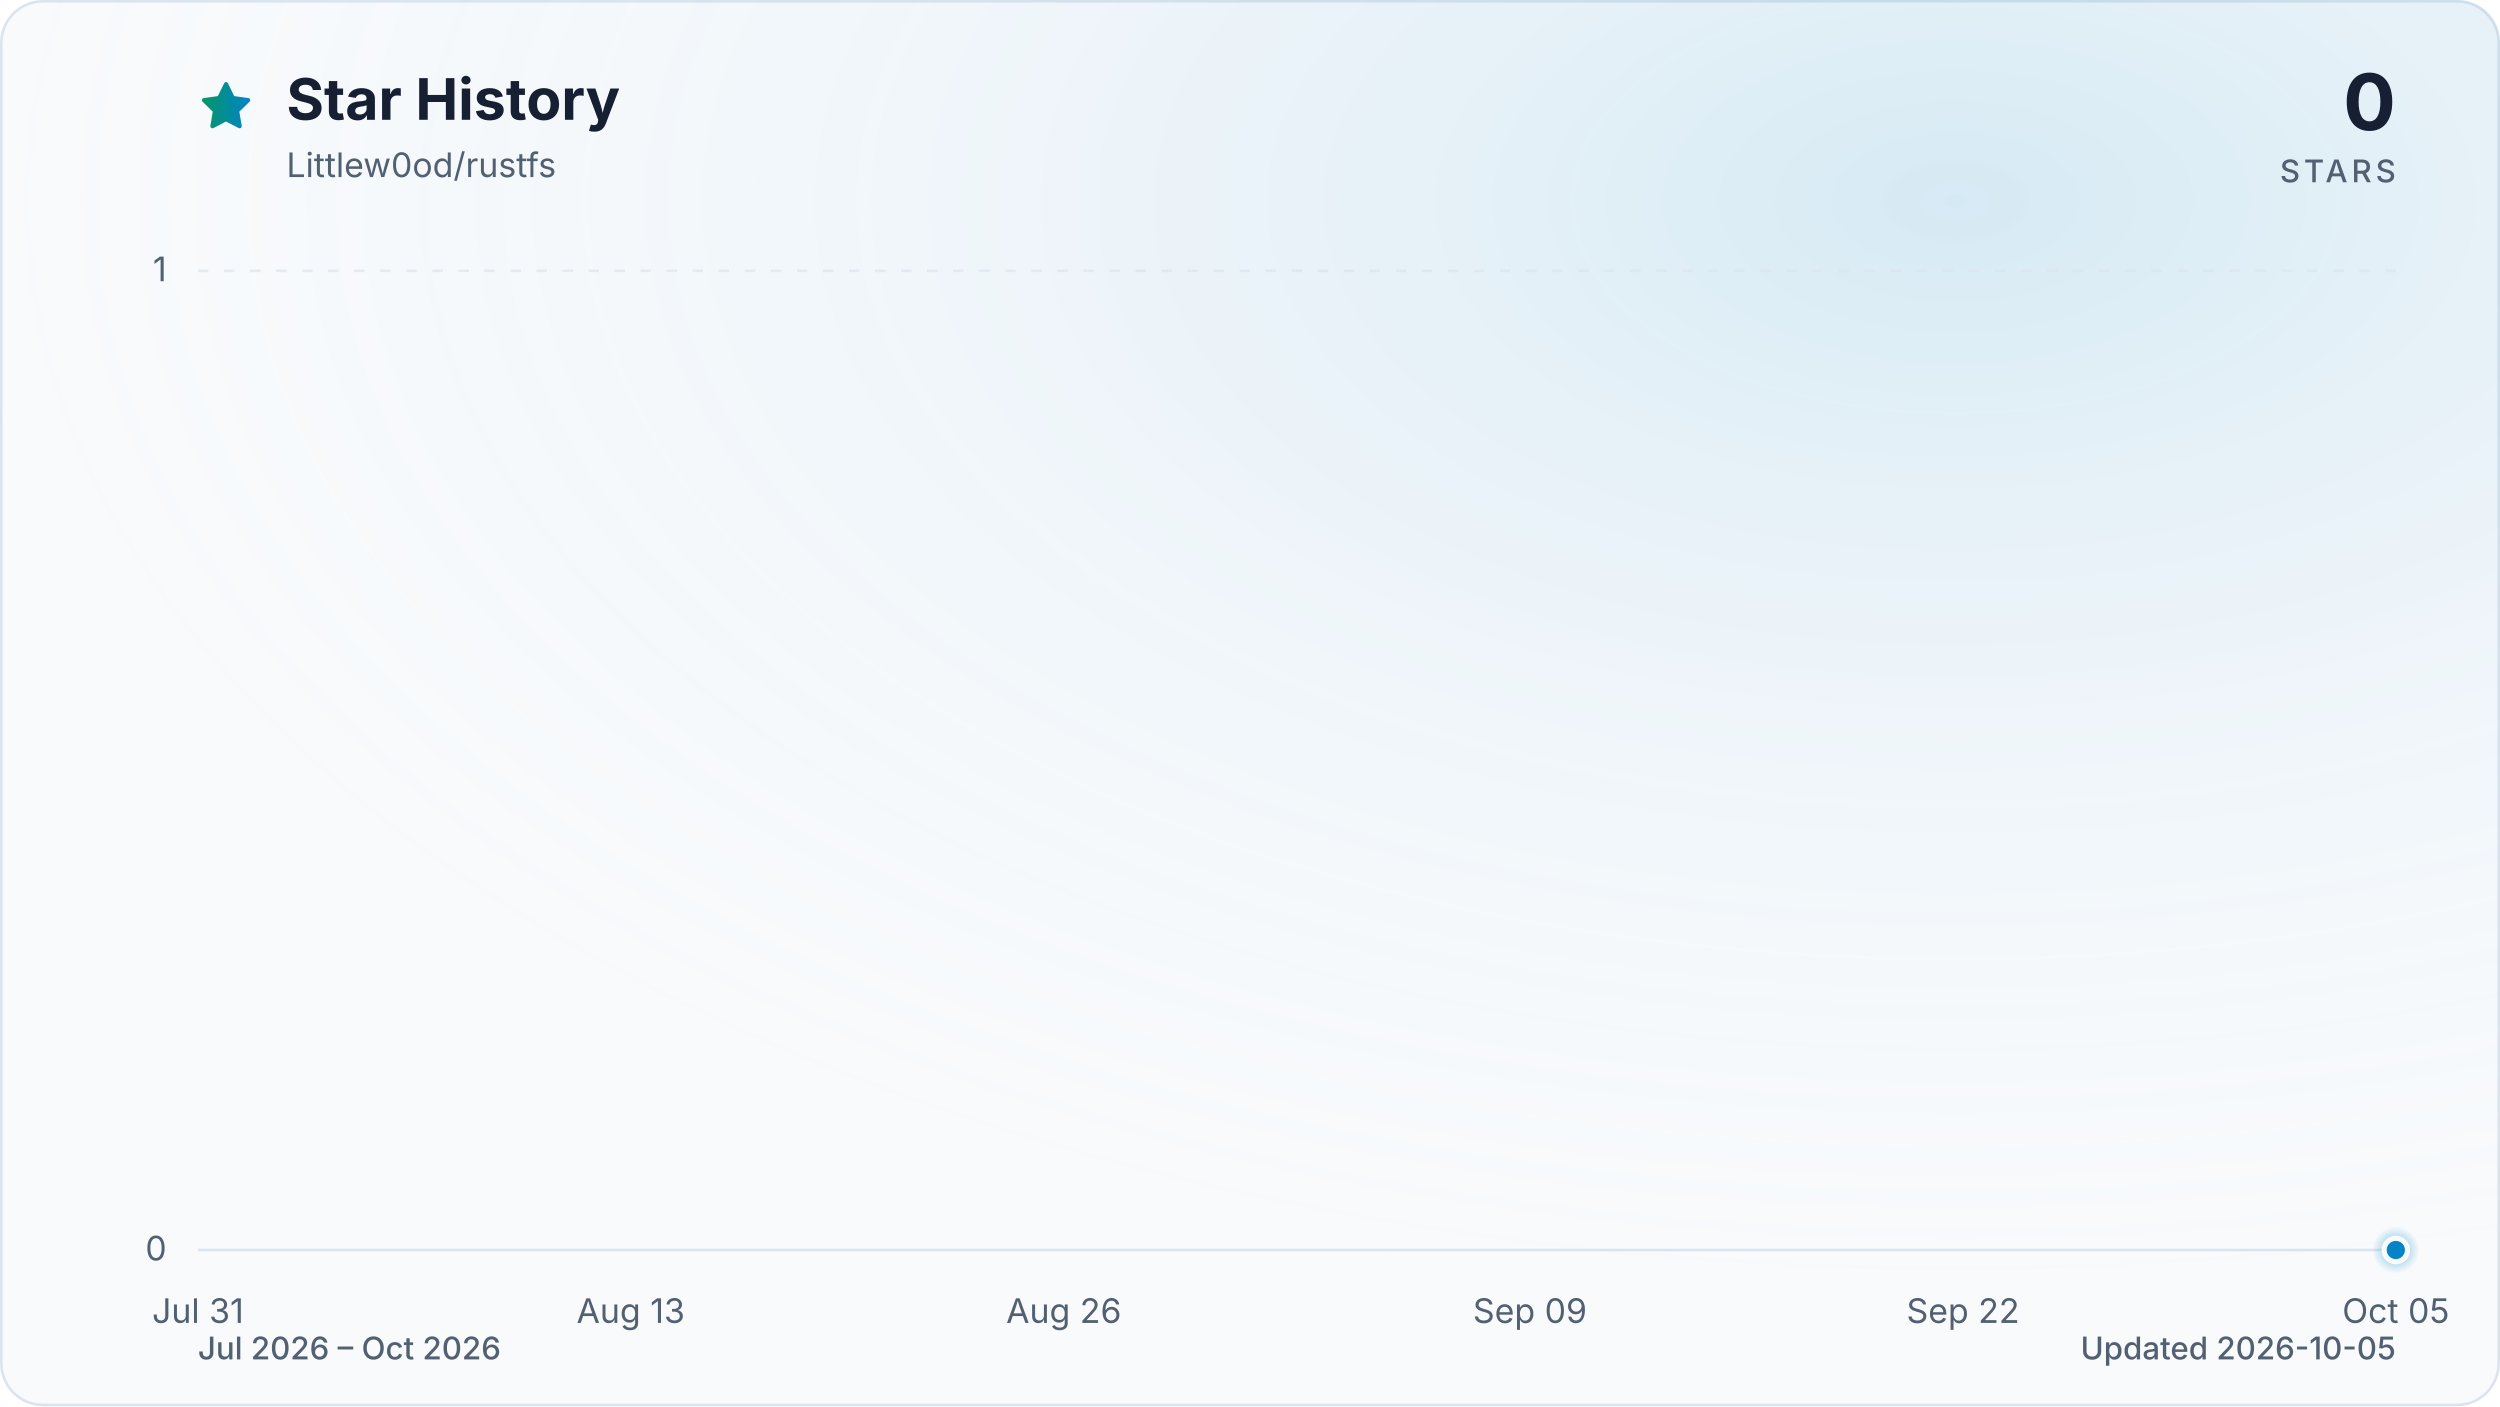
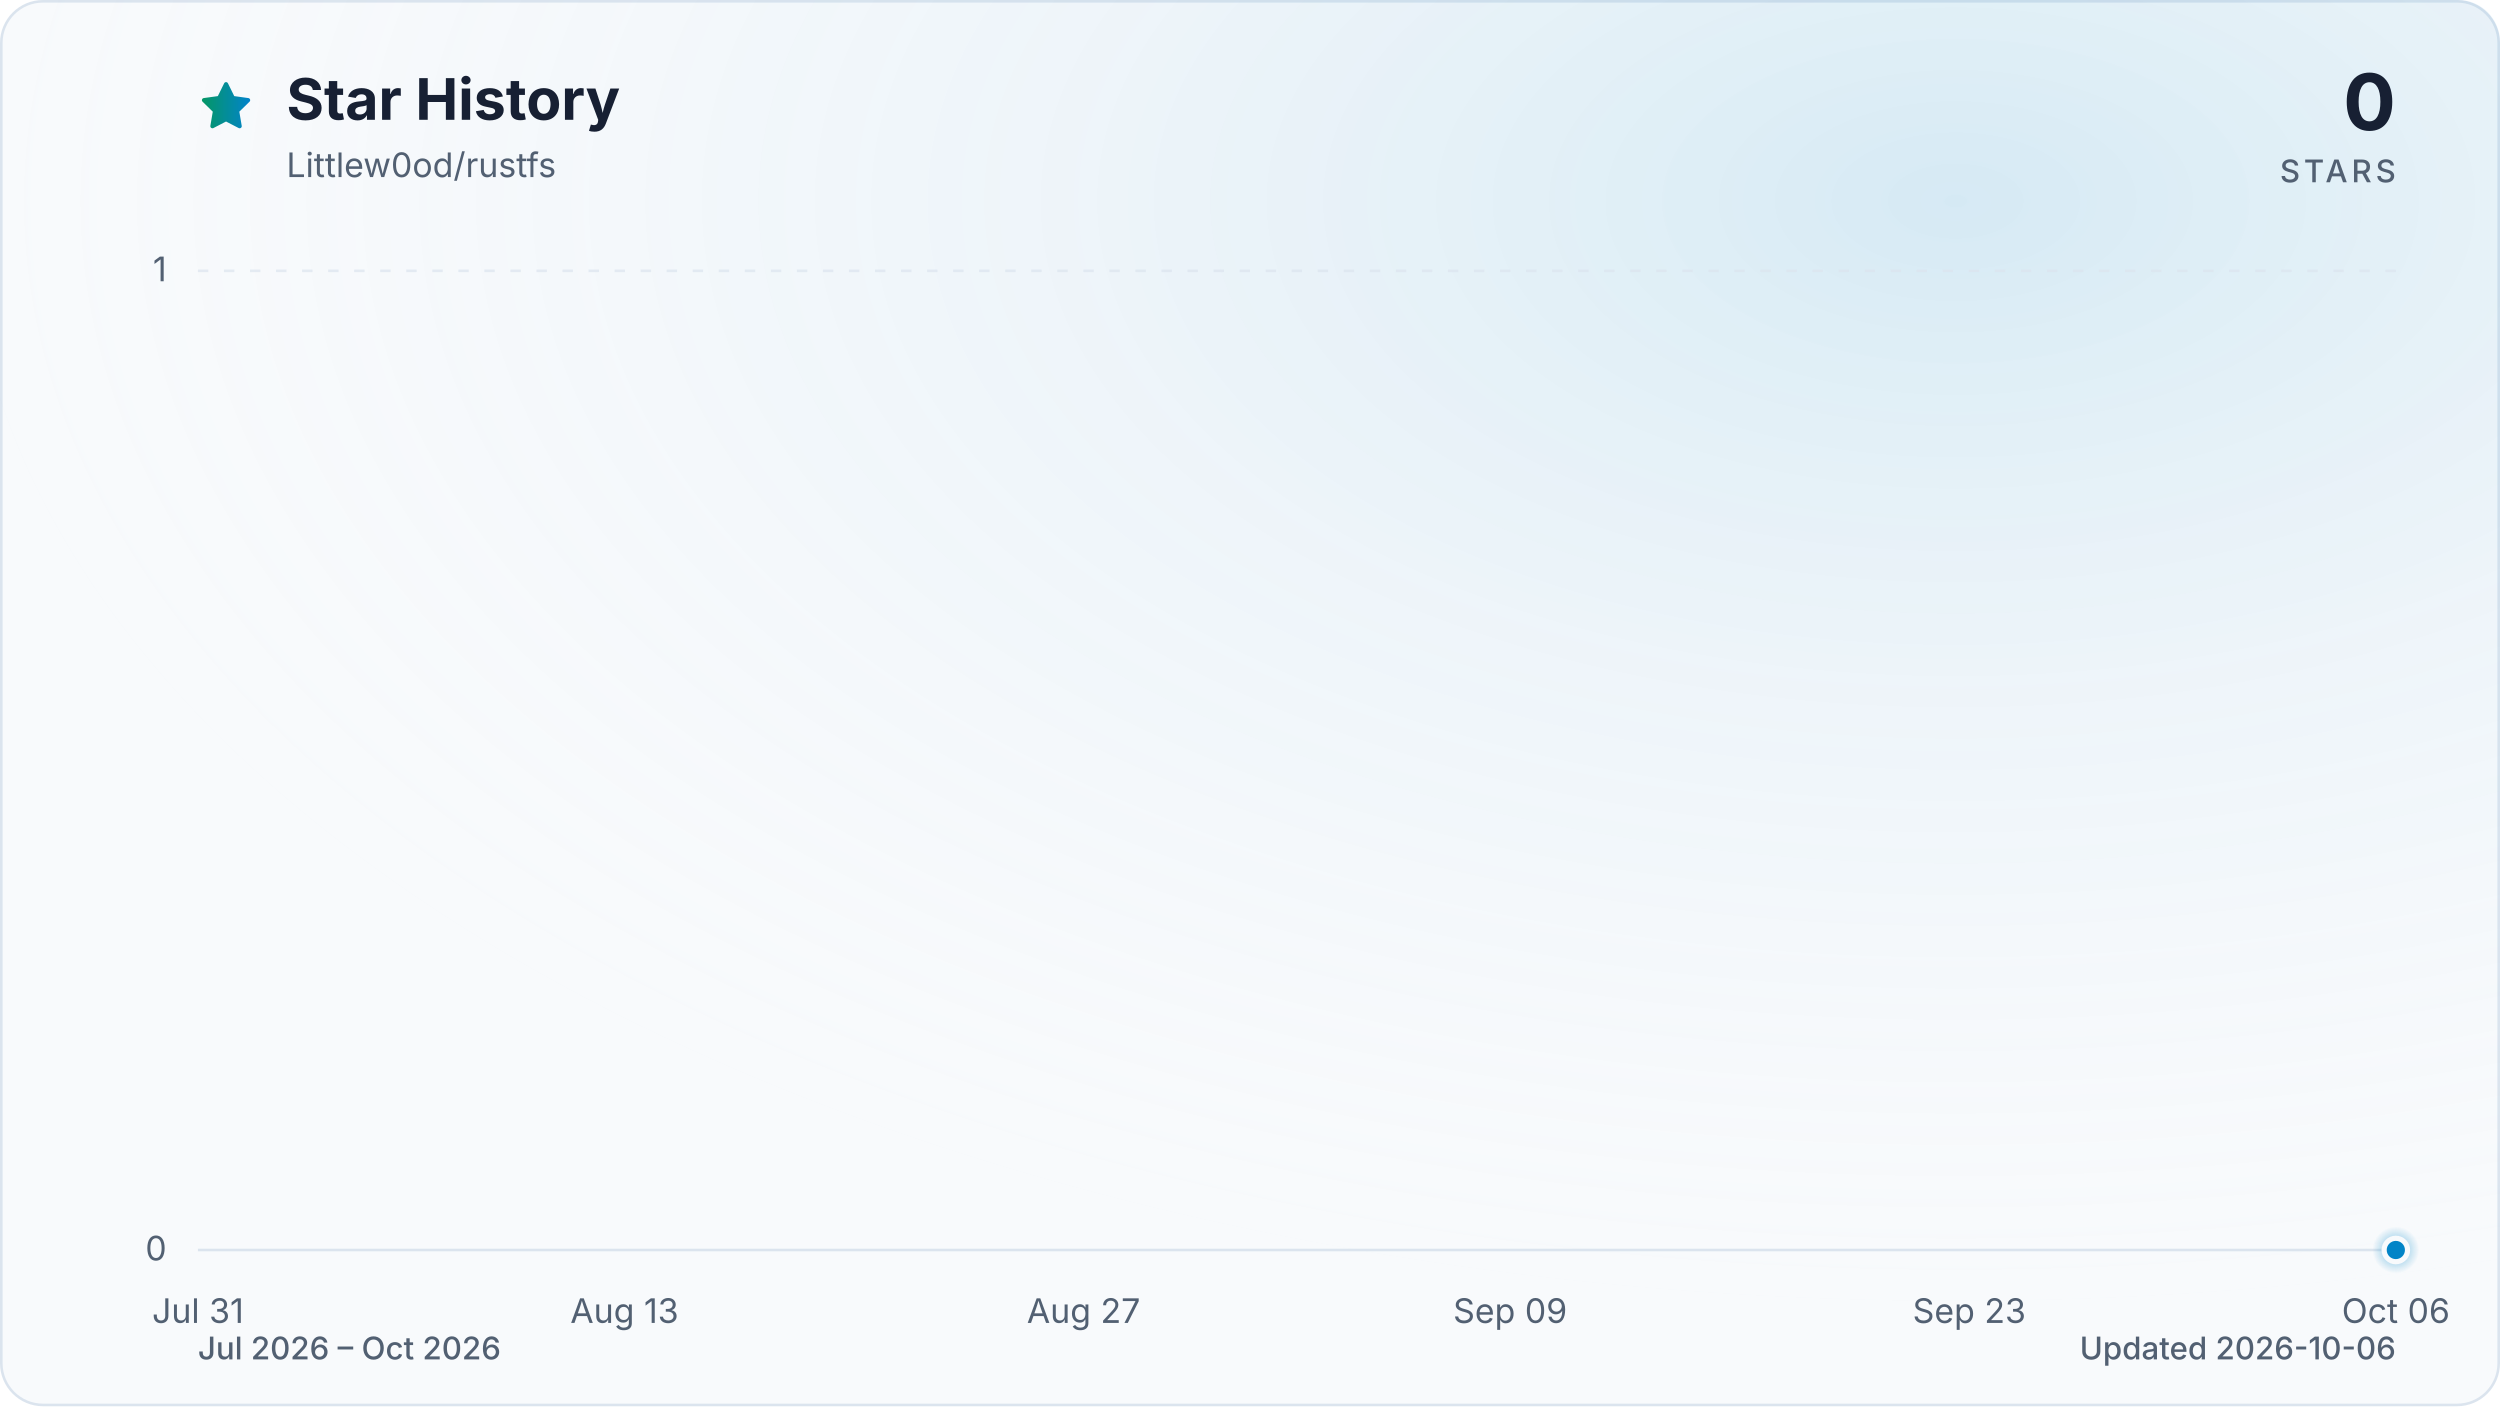
<svg xmlns="http://www.w3.org/2000/svg" viewBox="0 0 960 540" role="img" aria-labelledby="title description" data-style="gradient" data-variant="glow" data-animated="true">
  <defs>
    <linearGradient id="trend" x1="0" y1="0" x2="1" y2="0">
      <stop offset="0%" stop-color="#059669" />
      <stop offset="100%" stop-color="#0284c7" />
    </linearGradient>
    <linearGradient id="area" x1="0" y1="0" x2="0" y2="1">
      <stop offset="0%" stop-color="#059669" stop-opacity="0.30" />
      <stop offset="55%" stop-color="#0284c7" stop-opacity="0.10" />
      <stop offset="100%" stop-color="#0284c7" stop-opacity="0.01" />
    </linearGradient>
    <radialGradient id="marker-halo" cx="50%" cy="50%" r="50%">
      <stop offset="0%" stop-color="#0284c7" stop-opacity="0.55" />
      <stop offset="100%" stop-color="#0284c7" stop-opacity="0" />
    </radialGradient>
    <radialGradient id="surface-glow" cx="78%" cy="14%" r="80%">
      <stop offset="0%" stop-color="#0284c7" stop-opacity="0.14" />
      <stop offset="100%" stop-color="#f8fafc" stop-opacity="0" />
    </radialGradient>
    <filter id="trend-glow" x="-20%" y="-20%" width="140%" height="140%">
      <feGaussianBlur stdDeviation="7" />
    </filter>
  </defs>
  <style>
.trend-enter{transform-box:fill-box;transform-origin:center;animation:trend-enter 520ms cubic-bezier(0.16,1,0.3,1)}
.marker-enter{transform-box:fill-box;transform-origin:center;animation:marker-enter 320ms cubic-bezier(0.16,1,0.3,1) 200ms both}
.marker-pulse{transform-box:fill-box;transform-origin:center;animation:marker-pulse 2.6s ease-out infinite}
@keyframes trend-enter{from{opacity:.35;transform:translateY(10px)}to{opacity:1;transform:translateY(0)}}
@keyframes marker-enter{from{opacity:0;transform:scale(.4)}to{opacity:1;transform:scale(1)}}
@keyframes marker-pulse{0%{opacity:.5;transform:scale(.7)}70%,100%{opacity:0;transform:scale(2.1)}}
@media (prefers-reduced-motion:reduce){.trend-enter,.marker-enter,.marker-pulse{animation:none!important}}
@media (prefers-reduced-motion:reduce){.marker-pulse{opacity:0}}
</style>
  <rect x="0.5" y="0.5" width="959" height="539" fill="#f8fafc" stroke="#dbe4ee" stroke-width="1" rx="16" />
  <rect width="960" height="540" fill="url(#surface-glow)" rx="16" />
  <path d="M12 2.6l2.9 5.9 6.5.9-4.7 4.6 1.1 6.5-5.8-3-5.8 3 1.1-6.5-4.7-4.6 6.5-.9L12 2.6Z" transform="translate(76 30) scale(.9)" fill="url(#trend)" stroke="url(#trend)" stroke-width="1.8" stroke-linejoin="round" aria-hidden="true" />
  <text x="110" y="46" fill="#172033" font-family="ui-sans-serif, system-ui, -apple-system, BlinkMacSystemFont, 'Segoe UI', sans-serif" font-size="22" font-weight="700">Star History</text>
  <text x="110" y="68" fill="#526072" font-family="ui-sans-serif, system-ui, -apple-system, BlinkMacSystemFont, 'Segoe UI', sans-serif" font-size="13">Littlew0od/rustfs</text>
  <text x="920" y="50" fill="#172033" font-family="ui-sans-serif, system-ui, -apple-system, BlinkMacSystemFont, 'Segoe UI', sans-serif" font-size="30" font-weight="700" text-anchor="end">0</text>
  <text x="920" y="70" fill="#526072" font-family="ui-sans-serif, system-ui, -apple-system, BlinkMacSystemFont, 'Segoe UI', sans-serif" font-size="12" font-weight="500" letter-spacing="1.5" text-anchor="end">STARS</text>
  <line x1="76" y1="480.0" x2="920" y2="480.0" stroke="#dbe4ee" stroke-width="1" stroke-dasharray="0" opacity="1" />
  <text x="64" y="484.0" fill="#526072" font-family="ui-sans-serif, system-ui, -apple-system, BlinkMacSystemFont, 'Segoe UI', sans-serif" font-size="13" text-anchor="end">0</text>
  <line x1="76" y1="104.0" x2="920" y2="104.0" stroke="#dbe4ee" stroke-width="1" stroke-dasharray="4 6" opacity="0.7" />
  <text x="64" y="108.0" fill="#526072" font-family="ui-sans-serif, system-ui, -apple-system, BlinkMacSystemFont, 'Segoe UI', sans-serif" font-size="13" text-anchor="end">1</text>
  <text x="76.0" y="508" fill="#526072" font-family="ui-sans-serif, system-ui, -apple-system, BlinkMacSystemFont, 'Segoe UI', sans-serif" font-size="13" text-anchor="middle">Jul 31</text>
-   <text x="242.2" y="508" fill="#526072" font-family="ui-sans-serif, system-ui, -apple-system, BlinkMacSystemFont, 'Segoe UI', sans-serif" font-size="13" text-anchor="middle">Aug 13</text>
-   <text x="408.5" y="508" fill="#526072" font-family="ui-sans-serif, system-ui, -apple-system, BlinkMacSystemFont, 'Segoe UI', sans-serif" font-size="13" text-anchor="middle">Aug 26</text>
-   <text x="587.5" y="508" fill="#526072" font-family="ui-sans-serif, system-ui, -apple-system, BlinkMacSystemFont, 'Segoe UI', sans-serif" font-size="13" text-anchor="middle">Sep 09</text>
-   <text x="753.8" y="508" fill="#526072" font-family="ui-sans-serif, system-ui, -apple-system, BlinkMacSystemFont, 'Segoe UI', sans-serif" font-size="13" text-anchor="middle">Sep 22</text>
-   <text x="920.0" y="508" fill="#526072" font-family="ui-sans-serif, system-ui, -apple-system, BlinkMacSystemFont, 'Segoe UI', sans-serif" font-size="13" text-anchor="middle">Oct 05</text>
+   <text x="239.8" y="508" fill="#526072" font-family="ui-sans-serif, system-ui, -apple-system, BlinkMacSystemFont, 'Segoe UI', sans-serif" font-size="13" text-anchor="middle">Aug 13</text>
+   <text x="416.1" y="508" fill="#526072" font-family="ui-sans-serif, system-ui, -apple-system, BlinkMacSystemFont, 'Segoe UI', sans-serif" font-size="13" text-anchor="middle">Aug 27</text>
+   <text x="579.9" y="508" fill="#526072" font-family="ui-sans-serif, system-ui, -apple-system, BlinkMacSystemFont, 'Segoe UI', sans-serif" font-size="13" text-anchor="middle">Sep 09</text>
+   <text x="756.2" y="508" fill="#526072" font-family="ui-sans-serif, system-ui, -apple-system, BlinkMacSystemFont, 'Segoe UI', sans-serif" font-size="13" text-anchor="middle">Sep 23</text>
+   <text x="920.0" y="508" fill="#526072" font-family="ui-sans-serif, system-ui, -apple-system, BlinkMacSystemFont, 'Segoe UI', sans-serif" font-size="13" text-anchor="middle">Oct 06</text>
  <g class="trend-enter">
-     <path d="M 76.0 480.0 C 80.3 480.0, 84.5 480.0, 88.8 480.0 C 93.1 480.0, 97.3 480.0, 101.6 480.0 C 105.8 480.0, 110.1 480.0, 114.4 480.0 C 118.6 480.0, 122.9 480.0, 127.2 480.0 C 131.4 480.0, 135.7 480.0, 139.9 480.0 C 144.2 480.0, 148.5 480.0, 152.7 480.0 C 157.0 480.0, 161.3 480.0, 165.5 480.0 C 169.8 480.0, 174.0 480.0, 178.3 480.0 C 182.6 480.0, 186.8 480.0, 191.1 480.0 C 195.4 480.0, 199.6 480.0, 203.9 480.0 C 208.1 480.0, 212.4 480.0, 216.7 480.0 C 220.9 480.0, 225.2 480.0, 229.5 480.0 C 233.7 480.0, 238.0 480.0, 242.2 480.0 C 246.5 480.0, 250.8 480.0, 255.0 480.0 C 259.3 480.0, 263.6 480.0, 267.8 480.0 C 272.1 480.0, 276.3 480.0, 280.6 480.0 C 284.9 480.0, 289.1 480.0, 293.4 480.0 C 297.7 480.0, 301.9 480.0, 306.2 480.0 C 310.4 480.0, 314.7 480.0, 319.0 480.0 C 323.2 480.0, 327.5 480.0, 331.8 480.0 C 336.0 480.0, 340.3 480.0, 344.5 480.0 C 348.8 480.0, 353.1 480.0, 357.3 480.0 C 361.6 480.0, 365.9 480.0, 370.1 480.0 C 374.4 480.0, 378.6 480.0, 382.9 480.0 C 387.2 480.0, 391.4 480.0, 395.7 480.0 C 400.0 480.0, 404.2 480.0, 408.5 480.0 C 412.7 480.0, 417.0 480.0, 421.3 480.0 C 425.5 480.0, 429.8 480.0, 434.1 480.0 C 438.3 480.0, 442.6 480.0, 446.8 480.0 C 451.1 480.0, 455.4 480.0, 459.6 480.0 C 463.9 480.0, 468.2 480.0, 472.4 480.0 C 476.7 480.0, 480.9 480.0, 485.2 480.0 C 489.5 480.0, 493.7 480.0, 498.0 480.0 C 502.3 480.0, 506.5 480.0, 510.8 480.0 C 515.1 480.0, 519.3 480.0, 523.6 480.0 C 527.8 480.0, 532.1 480.0, 536.4 480.0 C 540.6 480.0, 544.9 480.0, 549.2 480.0 C 553.4 480.0, 557.7 480.0, 561.9 480.0 C 566.2 480.0, 570.5 480.0, 574.7 480.0 C 579.0 480.0, 583.3 480.0, 587.5 480.0 C 591.8 480.0, 596.0 480.0, 600.3 480.0 C 604.6 480.0, 608.8 480.0, 613.1 480.0 C 617.4 480.0, 621.6 480.0, 625.9 480.0 C 630.1 480.0, 634.4 480.0, 638.7 480.0 C 642.9 480.0, 647.2 480.0, 651.5 480.0 C 655.7 480.0, 660.0 480.0, 664.2 480.0 C 668.5 480.0, 672.8 480.0, 677.0 480.0 C 681.3 480.0, 685.6 480.0, 689.8 480.0 C 694.1 480.0, 698.3 480.0, 702.6 480.0 C 706.9 480.0, 711.1 480.0, 715.4 480.0 C 719.7 480.0, 723.9 480.0, 728.2 480.0 C 732.4 480.0, 736.7 480.0, 741.0 480.0 C 745.2 480.0, 749.5 480.0, 753.8 480.0 C 758.0 480.0, 762.3 480.0, 766.5 480.0 C 770.8 480.0, 775.1 480.0, 779.3 480.0 C 783.6 480.0, 787.9 480.0, 792.1 480.0 C 796.4 480.0, 800.6 480.0, 804.9 480.0 C 809.2 480.0, 813.4 480.0, 817.7 480.0 C 822.0 480.0, 826.2 480.0, 830.5 480.0 C 834.7 480.0, 839.0 480.0, 843.3 480.0 C 847.5 480.0, 851.8 480.0, 856.1 480.0 C 860.3 480.0, 864.6 480.0, 868.8 480.0 C 873.1 480.0, 877.4 480.0, 881.6 480.0 C 885.9 480.0, 890.2 480.0, 894.4 480.0 C 898.7 480.0, 902.9 480.0, 907.2 480.0 C 911.5 480.0, 915.7 480.0, 920.0 480.0 L 920.0 480.0 L 76.0 480.0 Z" fill="url(#area)" />
-     <path d="M 76.0 480.0 C 80.3 480.0, 84.5 480.0, 88.8 480.0 C 93.1 480.0, 97.3 480.0, 101.6 480.0 C 105.8 480.0, 110.1 480.0, 114.4 480.0 C 118.6 480.0, 122.9 480.0, 127.2 480.0 C 131.4 480.0, 135.7 480.0, 139.9 480.0 C 144.2 480.0, 148.5 480.0, 152.7 480.0 C 157.0 480.0, 161.3 480.0, 165.5 480.0 C 169.8 480.0, 174.0 480.0, 178.3 480.0 C 182.6 480.0, 186.8 480.0, 191.1 480.0 C 195.4 480.0, 199.6 480.0, 203.9 480.0 C 208.1 480.0, 212.4 480.0, 216.7 480.0 C 220.9 480.0, 225.2 480.0, 229.5 480.0 C 233.7 480.0, 238.0 480.0, 242.2 480.0 C 246.5 480.0, 250.8 480.0, 255.0 480.0 C 259.3 480.0, 263.6 480.0, 267.8 480.0 C 272.1 480.0, 276.3 480.0, 280.6 480.0 C 284.9 480.0, 289.1 480.0, 293.4 480.0 C 297.7 480.0, 301.9 480.0, 306.2 480.0 C 310.4 480.0, 314.7 480.0, 319.0 480.0 C 323.2 480.0, 327.5 480.0, 331.8 480.0 C 336.0 480.0, 340.3 480.0, 344.5 480.0 C 348.8 480.0, 353.1 480.0, 357.3 480.0 C 361.6 480.0, 365.9 480.0, 370.1 480.0 C 374.4 480.0, 378.6 480.0, 382.9 480.0 C 387.2 480.0, 391.4 480.0, 395.7 480.0 C 400.0 480.0, 404.2 480.0, 408.5 480.0 C 412.7 480.0, 417.0 480.0, 421.3 480.0 C 425.5 480.0, 429.8 480.0, 434.1 480.0 C 438.3 480.0, 442.6 480.0, 446.8 480.0 C 451.1 480.0, 455.4 480.0, 459.6 480.0 C 463.9 480.0, 468.2 480.0, 472.4 480.0 C 476.7 480.0, 480.9 480.0, 485.2 480.0 C 489.5 480.0, 493.7 480.0, 498.0 480.0 C 502.3 480.0, 506.5 480.0, 510.8 480.0 C 515.1 480.0, 519.3 480.0, 523.6 480.0 C 527.8 480.0, 532.1 480.0, 536.4 480.0 C 540.6 480.0, 544.9 480.0, 549.2 480.0 C 553.4 480.0, 557.7 480.0, 561.9 480.0 C 566.2 480.0, 570.5 480.0, 574.7 480.0 C 579.0 480.0, 583.3 480.0, 587.5 480.0 C 591.8 480.0, 596.0 480.0, 600.3 480.0 C 604.6 480.0, 608.8 480.0, 613.1 480.0 C 617.4 480.0, 621.6 480.0, 625.9 480.0 C 630.1 480.0, 634.4 480.0, 638.7 480.0 C 642.9 480.0, 647.2 480.0, 651.5 480.0 C 655.7 480.0, 660.0 480.0, 664.2 480.0 C 668.5 480.0, 672.8 480.0, 677.0 480.0 C 681.3 480.0, 685.6 480.0, 689.8 480.0 C 694.1 480.0, 698.3 480.0, 702.6 480.0 C 706.9 480.0, 711.1 480.0, 715.4 480.0 C 719.7 480.0, 723.9 480.0, 728.2 480.0 C 732.4 480.0, 736.7 480.0, 741.0 480.0 C 745.2 480.0, 749.5 480.0, 753.8 480.0 C 758.0 480.0, 762.3 480.0, 766.5 480.0 C 770.8 480.0, 775.1 480.0, 779.3 480.0 C 783.6 480.0, 787.9 480.0, 792.1 480.0 C 796.4 480.0, 800.6 480.0, 804.9 480.0 C 809.2 480.0, 813.4 480.0, 817.7 480.0 C 822.0 480.0, 826.2 480.0, 830.5 480.0 C 834.7 480.0, 839.0 480.0, 843.3 480.0 C 847.5 480.0, 851.8 480.0, 856.1 480.0 C 860.3 480.0, 864.6 480.0, 868.8 480.0 C 873.1 480.0, 877.4 480.0, 881.6 480.0 C 885.9 480.0, 890.2 480.0, 894.4 480.0 C 898.7 480.0, 902.9 480.0, 907.2 480.0 C 911.5 480.0, 915.7 480.0, 920.0 480.0" fill="none" stroke="url(#trend)" stroke-width="12" stroke-linecap="round" stroke-linejoin="round" opacity="0.16" filter="url(#trend-glow)" />
-     <path d="M 76.0 480.0 C 80.3 480.0, 84.5 480.0, 88.8 480.0 C 93.1 480.0, 97.3 480.0, 101.6 480.0 C 105.8 480.0, 110.1 480.0, 114.4 480.0 C 118.6 480.0, 122.9 480.0, 127.2 480.0 C 131.4 480.0, 135.7 480.0, 139.9 480.0 C 144.2 480.0, 148.5 480.0, 152.7 480.0 C 157.0 480.0, 161.3 480.0, 165.5 480.0 C 169.8 480.0, 174.0 480.0, 178.3 480.0 C 182.6 480.0, 186.8 480.0, 191.1 480.0 C 195.4 480.0, 199.6 480.0, 203.9 480.0 C 208.1 480.0, 212.4 480.0, 216.7 480.0 C 220.9 480.0, 225.2 480.0, 229.5 480.0 C 233.7 480.0, 238.0 480.0, 242.2 480.0 C 246.5 480.0, 250.8 480.0, 255.0 480.0 C 259.3 480.0, 263.6 480.0, 267.8 480.0 C 272.1 480.0, 276.3 480.0, 280.6 480.0 C 284.9 480.0, 289.1 480.0, 293.4 480.0 C 297.7 480.0, 301.9 480.0, 306.2 480.0 C 310.4 480.0, 314.7 480.0, 319.0 480.0 C 323.2 480.0, 327.5 480.0, 331.8 480.0 C 336.0 480.0, 340.3 480.0, 344.5 480.0 C 348.8 480.0, 353.1 480.0, 357.3 480.0 C 361.6 480.0, 365.9 480.0, 370.1 480.0 C 374.4 480.0, 378.6 480.0, 382.9 480.0 C 387.2 480.0, 391.4 480.0, 395.7 480.0 C 400.0 480.0, 404.2 480.0, 408.5 480.0 C 412.7 480.0, 417.0 480.0, 421.3 480.0 C 425.5 480.0, 429.8 480.0, 434.1 480.0 C 438.3 480.0, 442.6 480.0, 446.8 480.0 C 451.1 480.0, 455.4 480.0, 459.6 480.0 C 463.9 480.0, 468.2 480.0, 472.4 480.0 C 476.7 480.0, 480.9 480.0, 485.2 480.0 C 489.5 480.0, 493.7 480.0, 498.0 480.0 C 502.3 480.0, 506.5 480.0, 510.8 480.0 C 515.1 480.0, 519.3 480.0, 523.6 480.0 C 527.8 480.0, 532.1 480.0, 536.4 480.0 C 540.6 480.0, 544.9 480.0, 549.2 480.0 C 553.4 480.0, 557.7 480.0, 561.9 480.0 C 566.2 480.0, 570.5 480.0, 574.7 480.0 C 579.0 480.0, 583.3 480.0, 587.5 480.0 C 591.8 480.0, 596.0 480.0, 600.3 480.0 C 604.6 480.0, 608.8 480.0, 613.1 480.0 C 617.4 480.0, 621.6 480.0, 625.9 480.0 C 630.1 480.0, 634.4 480.0, 638.7 480.0 C 642.9 480.0, 647.2 480.0, 651.5 480.0 C 655.7 480.0, 660.0 480.0, 664.2 480.0 C 668.5 480.0, 672.8 480.0, 677.0 480.0 C 681.3 480.0, 685.6 480.0, 689.8 480.0 C 694.1 480.0, 698.3 480.0, 702.6 480.0 C 706.9 480.0, 711.1 480.0, 715.4 480.0 C 719.7 480.0, 723.9 480.0, 728.2 480.0 C 732.4 480.0, 736.7 480.0, 741.0 480.0 C 745.2 480.0, 749.5 480.0, 753.8 480.0 C 758.0 480.0, 762.3 480.0, 766.5 480.0 C 770.8 480.0, 775.1 480.0, 779.3 480.0 C 783.6 480.0, 787.9 480.0, 792.1 480.0 C 796.4 480.0, 800.6 480.0, 804.9 480.0 C 809.2 480.0, 813.4 480.0, 817.7 480.0 C 822.0 480.0, 826.2 480.0, 830.5 480.0 C 834.7 480.0, 839.0 480.0, 843.3 480.0 C 847.5 480.0, 851.8 480.0, 856.1 480.0 C 860.3 480.0, 864.6 480.0, 868.8 480.0 C 873.1 480.0, 877.4 480.0, 881.6 480.0 C 885.9 480.0, 890.2 480.0, 894.4 480.0 C 898.7 480.0, 902.9 480.0, 907.2 480.0 C 911.5 480.0, 915.7 480.0, 920.0 480.0" fill="none" stroke="url(#trend)" stroke-width="3" stroke-linecap="round" stroke-linejoin="round" />
+     <path d="M 76.0 480.0 C 80.2 480.0, 84.4 480.0, 88.6 480.0 C 92.8 480.0, 97.0 480.0, 101.2 480.0 C 105.4 480.0, 109.6 480.0, 113.8 480.0 C 118.0 480.0, 122.2 480.0, 126.4 480.0 C 130.6 480.0, 134.8 480.0, 139.0 480.0 C 143.2 480.0, 147.4 480.0, 151.6 480.0 C 155.8 480.0, 160.0 480.0, 164.2 480.0 C 168.4 480.0, 172.6 480.0, 176.8 480.0 C 181.0 480.0, 185.2 480.0, 189.4 480.0 C 193.6 480.0, 197.8 480.0, 202.0 480.0 C 206.2 480.0, 210.4 480.0, 214.6 480.0 C 218.8 480.0, 223.0 480.0, 227.2 480.0 C 231.4 480.0, 235.6 480.0, 239.8 480.0 C 244.0 480.0, 248.2 480.0, 252.4 480.0 C 256.6 480.0, 260.8 480.0, 265.0 480.0 C 269.2 480.0, 273.4 480.0, 277.6 480.0 C 281.8 480.0, 286.0 480.0, 290.1 480.0 C 294.3 480.0, 298.5 480.0, 302.7 480.0 C 306.9 480.0, 311.1 480.0, 315.3 480.0 C 319.5 480.0, 323.7 480.0, 327.9 480.0 C 332.1 480.0, 336.3 480.0, 340.5 480.0 C 344.7 480.0, 348.9 480.0, 353.1 480.0 C 357.3 480.0, 361.5 480.0, 365.7 480.0 C 369.9 480.0, 374.1 480.0, 378.3 480.0 C 382.5 480.0, 386.7 480.0, 390.9 480.0 C 395.1 480.0, 399.3 480.0, 403.5 480.0 C 407.7 480.0, 411.9 480.0, 416.1 480.0 C 420.3 480.0, 424.5 480.0, 428.7 480.0 C 432.9 480.0, 437.1 480.0, 441.3 480.0 C 445.5 480.0, 449.7 480.0, 453.9 480.0 C 458.1 480.0, 462.3 480.0, 466.5 480.0 C 470.7 480.0, 474.9 480.0, 479.1 480.0 C 483.3 480.0, 487.5 480.0, 491.7 480.0 C 495.9 480.0, 500.1 480.0, 504.3 480.0 C 508.5 480.0, 512.7 480.0, 516.9 480.0 C 521.1 480.0, 525.3 480.0, 529.5 480.0 C 533.7 480.0, 537.9 480.0, 542.1 480.0 C 546.3 480.0, 550.5 480.0, 554.7 480.0 C 558.9 480.0, 563.1 480.0, 567.3 480.0 C 571.5 480.0, 575.7 480.0, 579.9 480.0 C 584.1 480.0, 588.3 480.0, 592.5 480.0 C 596.7 480.0, 600.9 480.0, 605.1 480.0 C 609.3 480.0, 613.5 480.0, 617.7 480.0 C 621.9 480.0, 626.1 480.0, 630.3 480.0 C 634.5 480.0, 638.7 480.0, 642.9 480.0 C 647.1 480.0, 651.3 480.0, 655.5 480.0 C 659.7 480.0, 663.9 480.0, 668.1 480.0 C 672.3 480.0, 676.5 480.0, 680.7 480.0 C 684.9 480.0, 689.1 480.0, 693.3 480.0 C 697.5 480.0, 701.7 480.0, 705.9 480.0 C 710.0 480.0, 714.2 480.0, 718.4 480.0 C 722.6 480.0, 726.8 480.0, 731.0 480.0 C 735.2 480.0, 739.4 480.0, 743.6 480.0 C 747.8 480.0, 752.0 480.0, 756.2 480.0 C 760.4 480.0, 764.6 480.0, 768.8 480.0 C 773.0 480.0, 777.2 480.0, 781.4 480.0 C 785.6 480.0, 789.8 480.0, 794.0 480.0 C 798.2 480.0, 802.4 480.0, 806.6 480.0 C 810.8 480.0, 815.0 480.0, 819.2 480.0 C 823.4 480.0, 827.6 480.0, 831.8 480.0 C 836.0 480.0, 840.2 480.0, 844.4 480.0 C 848.6 480.0, 852.8 480.0, 857.0 480.0 C 861.2 480.0, 865.4 480.0, 869.6 480.0 C 873.8 480.0, 878.0 480.0, 882.2 480.0 C 886.4 480.0, 890.6 480.0, 894.8 480.0 C 899.0 480.0, 903.2 480.0, 907.4 480.0 C 911.6 480.0, 915.8 480.0, 920.0 480.0 L 920.0 480.0 L 76.0 480.0 Z" fill="url(#area)" />
+     <path d="M 76.0 480.0 C 80.2 480.0, 84.4 480.0, 88.6 480.0 C 92.8 480.0, 97.0 480.0, 101.2 480.0 C 105.4 480.0, 109.6 480.0, 113.8 480.0 C 118.0 480.0, 122.2 480.0, 126.4 480.0 C 130.6 480.0, 134.8 480.0, 139.0 480.0 C 143.2 480.0, 147.4 480.0, 151.6 480.0 C 155.8 480.0, 160.0 480.0, 164.2 480.0 C 168.4 480.0, 172.6 480.0, 176.8 480.0 C 181.0 480.0, 185.2 480.0, 189.4 480.0 C 193.6 480.0, 197.8 480.0, 202.0 480.0 C 206.2 480.0, 210.4 480.0, 214.6 480.0 C 218.8 480.0, 223.0 480.0, 227.2 480.0 C 231.4 480.0, 235.6 480.0, 239.8 480.0 C 244.0 480.0, 248.2 480.0, 252.4 480.0 C 256.6 480.0, 260.8 480.0, 265.0 480.0 C 269.2 480.0, 273.4 480.0, 277.6 480.0 C 281.8 480.0, 286.0 480.0, 290.1 480.0 C 294.3 480.0, 298.5 480.0, 302.7 480.0 C 306.9 480.0, 311.1 480.0, 315.3 480.0 C 319.5 480.0, 323.7 480.0, 327.9 480.0 C 332.1 480.0, 336.3 480.0, 340.5 480.0 C 344.7 480.0, 348.9 480.0, 353.1 480.0 C 357.3 480.0, 361.5 480.0, 365.7 480.0 C 369.9 480.0, 374.1 480.0, 378.3 480.0 C 382.5 480.0, 386.7 480.0, 390.9 480.0 C 395.1 480.0, 399.3 480.0, 403.5 480.0 C 407.7 480.0, 411.9 480.0, 416.1 480.0 C 420.3 480.0, 424.5 480.0, 428.7 480.0 C 432.9 480.0, 437.1 480.0, 441.3 480.0 C 445.5 480.0, 449.7 480.0, 453.9 480.0 C 458.1 480.0, 462.3 480.0, 466.5 480.0 C 470.7 480.0, 474.9 480.0, 479.1 480.0 C 483.3 480.0, 487.5 480.0, 491.7 480.0 C 495.9 480.0, 500.1 480.0, 504.3 480.0 C 508.5 480.0, 512.7 480.0, 516.9 480.0 C 521.1 480.0, 525.3 480.0, 529.5 480.0 C 533.7 480.0, 537.9 480.0, 542.1 480.0 C 546.3 480.0, 550.5 480.0, 554.7 480.0 C 558.9 480.0, 563.1 480.0, 567.3 480.0 C 571.5 480.0, 575.7 480.0, 579.9 480.0 C 584.1 480.0, 588.3 480.0, 592.5 480.0 C 596.7 480.0, 600.9 480.0, 605.1 480.0 C 609.3 480.0, 613.5 480.0, 617.7 480.0 C 621.9 480.0, 626.1 480.0, 630.3 480.0 C 634.5 480.0, 638.7 480.0, 642.9 480.0 C 647.1 480.0, 651.3 480.0, 655.5 480.0 C 659.7 480.0, 663.9 480.0, 668.1 480.0 C 672.3 480.0, 676.5 480.0, 680.7 480.0 C 684.9 480.0, 689.1 480.0, 693.3 480.0 C 697.5 480.0, 701.7 480.0, 705.9 480.0 C 710.0 480.0, 714.2 480.0, 718.4 480.0 C 722.6 480.0, 726.8 480.0, 731.0 480.0 C 735.2 480.0, 739.4 480.0, 743.6 480.0 C 747.8 480.0, 752.0 480.0, 756.2 480.0 C 760.4 480.0, 764.6 480.0, 768.8 480.0 C 773.0 480.0, 777.2 480.0, 781.4 480.0 C 785.6 480.0, 789.8 480.0, 794.0 480.0 C 798.2 480.0, 802.4 480.0, 806.6 480.0 C 810.8 480.0, 815.0 480.0, 819.2 480.0 C 823.4 480.0, 827.6 480.0, 831.8 480.0 C 836.0 480.0, 840.2 480.0, 844.4 480.0 C 848.6 480.0, 852.8 480.0, 857.0 480.0 C 861.2 480.0, 865.4 480.0, 869.6 480.0 C 873.8 480.0, 878.0 480.0, 882.2 480.0 C 886.4 480.0, 890.6 480.0, 894.8 480.0 C 899.0 480.0, 903.2 480.0, 907.4 480.0 C 911.6 480.0, 915.8 480.0, 920.0 480.0" fill="none" stroke="url(#trend)" stroke-width="12" stroke-linecap="round" stroke-linejoin="round" opacity="0.16" filter="url(#trend-glow)" />
+     <path d="M 76.0 480.0 C 80.2 480.0, 84.4 480.0, 88.6 480.0 C 92.8 480.0, 97.0 480.0, 101.2 480.0 C 105.4 480.0, 109.6 480.0, 113.8 480.0 C 118.0 480.0, 122.2 480.0, 126.4 480.0 C 130.6 480.0, 134.8 480.0, 139.0 480.0 C 143.2 480.0, 147.4 480.0, 151.6 480.0 C 155.8 480.0, 160.0 480.0, 164.2 480.0 C 168.4 480.0, 172.6 480.0, 176.8 480.0 C 181.0 480.0, 185.2 480.0, 189.4 480.0 C 193.6 480.0, 197.8 480.0, 202.0 480.0 C 206.2 480.0, 210.4 480.0, 214.6 480.0 C 218.8 480.0, 223.0 480.0, 227.2 480.0 C 231.4 480.0, 235.6 480.0, 239.8 480.0 C 244.0 480.0, 248.2 480.0, 252.4 480.0 C 256.6 480.0, 260.8 480.0, 265.0 480.0 C 269.2 480.0, 273.4 480.0, 277.6 480.0 C 281.8 480.0, 286.0 480.0, 290.1 480.0 C 294.3 480.0, 298.5 480.0, 302.7 480.0 C 306.9 480.0, 311.1 480.0, 315.3 480.0 C 319.5 480.0, 323.7 480.0, 327.9 480.0 C 332.1 480.0, 336.3 480.0, 340.5 480.0 C 344.7 480.0, 348.9 480.0, 353.1 480.0 C 357.3 480.0, 361.5 480.0, 365.7 480.0 C 369.9 480.0, 374.1 480.0, 378.3 480.0 C 382.5 480.0, 386.7 480.0, 390.9 480.0 C 395.1 480.0, 399.3 480.0, 403.5 480.0 C 407.7 480.0, 411.9 480.0, 416.1 480.0 C 420.3 480.0, 424.5 480.0, 428.7 480.0 C 432.9 480.0, 437.1 480.0, 441.3 480.0 C 445.5 480.0, 449.7 480.0, 453.9 480.0 C 458.1 480.0, 462.3 480.0, 466.5 480.0 C 470.7 480.0, 474.9 480.0, 479.1 480.0 C 483.3 480.0, 487.5 480.0, 491.7 480.0 C 495.9 480.0, 500.1 480.0, 504.3 480.0 C 508.5 480.0, 512.7 480.0, 516.9 480.0 C 521.1 480.0, 525.3 480.0, 529.5 480.0 C 533.7 480.0, 537.9 480.0, 542.1 480.0 C 546.3 480.0, 550.5 480.0, 554.7 480.0 C 558.9 480.0, 563.1 480.0, 567.3 480.0 C 571.5 480.0, 575.7 480.0, 579.9 480.0 C 584.1 480.0, 588.3 480.0, 592.5 480.0 C 596.7 480.0, 600.9 480.0, 605.1 480.0 C 609.3 480.0, 613.5 480.0, 617.7 480.0 C 621.9 480.0, 626.1 480.0, 630.3 480.0 C 634.5 480.0, 638.7 480.0, 642.9 480.0 C 647.1 480.0, 651.3 480.0, 655.5 480.0 C 659.7 480.0, 663.9 480.0, 668.1 480.0 C 672.3 480.0, 676.5 480.0, 680.7 480.0 C 684.9 480.0, 689.1 480.0, 693.3 480.0 C 697.5 480.0, 701.7 480.0, 705.9 480.0 C 710.0 480.0, 714.2 480.0, 718.4 480.0 C 722.6 480.0, 726.8 480.0, 731.0 480.0 C 735.2 480.0, 739.4 480.0, 743.6 480.0 C 747.8 480.0, 752.0 480.0, 756.2 480.0 C 760.4 480.0, 764.6 480.0, 768.8 480.0 C 773.0 480.0, 777.2 480.0, 781.4 480.0 C 785.6 480.0, 789.8 480.0, 794.0 480.0 C 798.2 480.0, 802.4 480.0, 806.6 480.0 C 810.8 480.0, 815.0 480.0, 819.2 480.0 C 823.4 480.0, 827.6 480.0, 831.8 480.0 C 836.0 480.0, 840.2 480.0, 844.4 480.0 C 848.6 480.0, 852.8 480.0, 857.0 480.0 C 861.2 480.0, 865.4 480.0, 869.6 480.0 C 873.8 480.0, 878.0 480.0, 882.2 480.0 C 886.4 480.0, 890.6 480.0, 894.8 480.0 C 899.0 480.0, 903.2 480.0, 907.4 480.0 C 911.6 480.0, 915.8 480.0, 920.0 480.0" fill="none" stroke="url(#trend)" stroke-width="3" stroke-linecap="round" stroke-linejoin="round" />
  </g>
  <g class="marker-enter">
    <circle class="marker-pulse" cx="920.0" cy="480.0" r="9" fill="url(#marker-halo)" />
    <circle cx="920.0" cy="480.0" r="4.5" fill="#0284c7" stroke="#f8fafc" stroke-width="2" />
  </g>
  <text x="76" y="522" fill="#526072" font-family="ui-sans-serif, system-ui, -apple-system, BlinkMacSystemFont, 'Segoe UI', sans-serif" font-size="12" font-weight="500">Jul 2026 – Oct 2026</text>
-   <text x="920" y="522" fill="#526072" font-family="ui-sans-serif, system-ui, -apple-system, BlinkMacSystemFont, 'Segoe UI', sans-serif" font-size="12" font-weight="500" text-anchor="end">Updated 2026-10-05</text>
+   <text x="920" y="522" fill="#526072" font-family="ui-sans-serif, system-ui, -apple-system, BlinkMacSystemFont, 'Segoe UI', sans-serif" font-size="12" font-weight="500" text-anchor="end">Updated 2026-10-06</text>
</svg>
